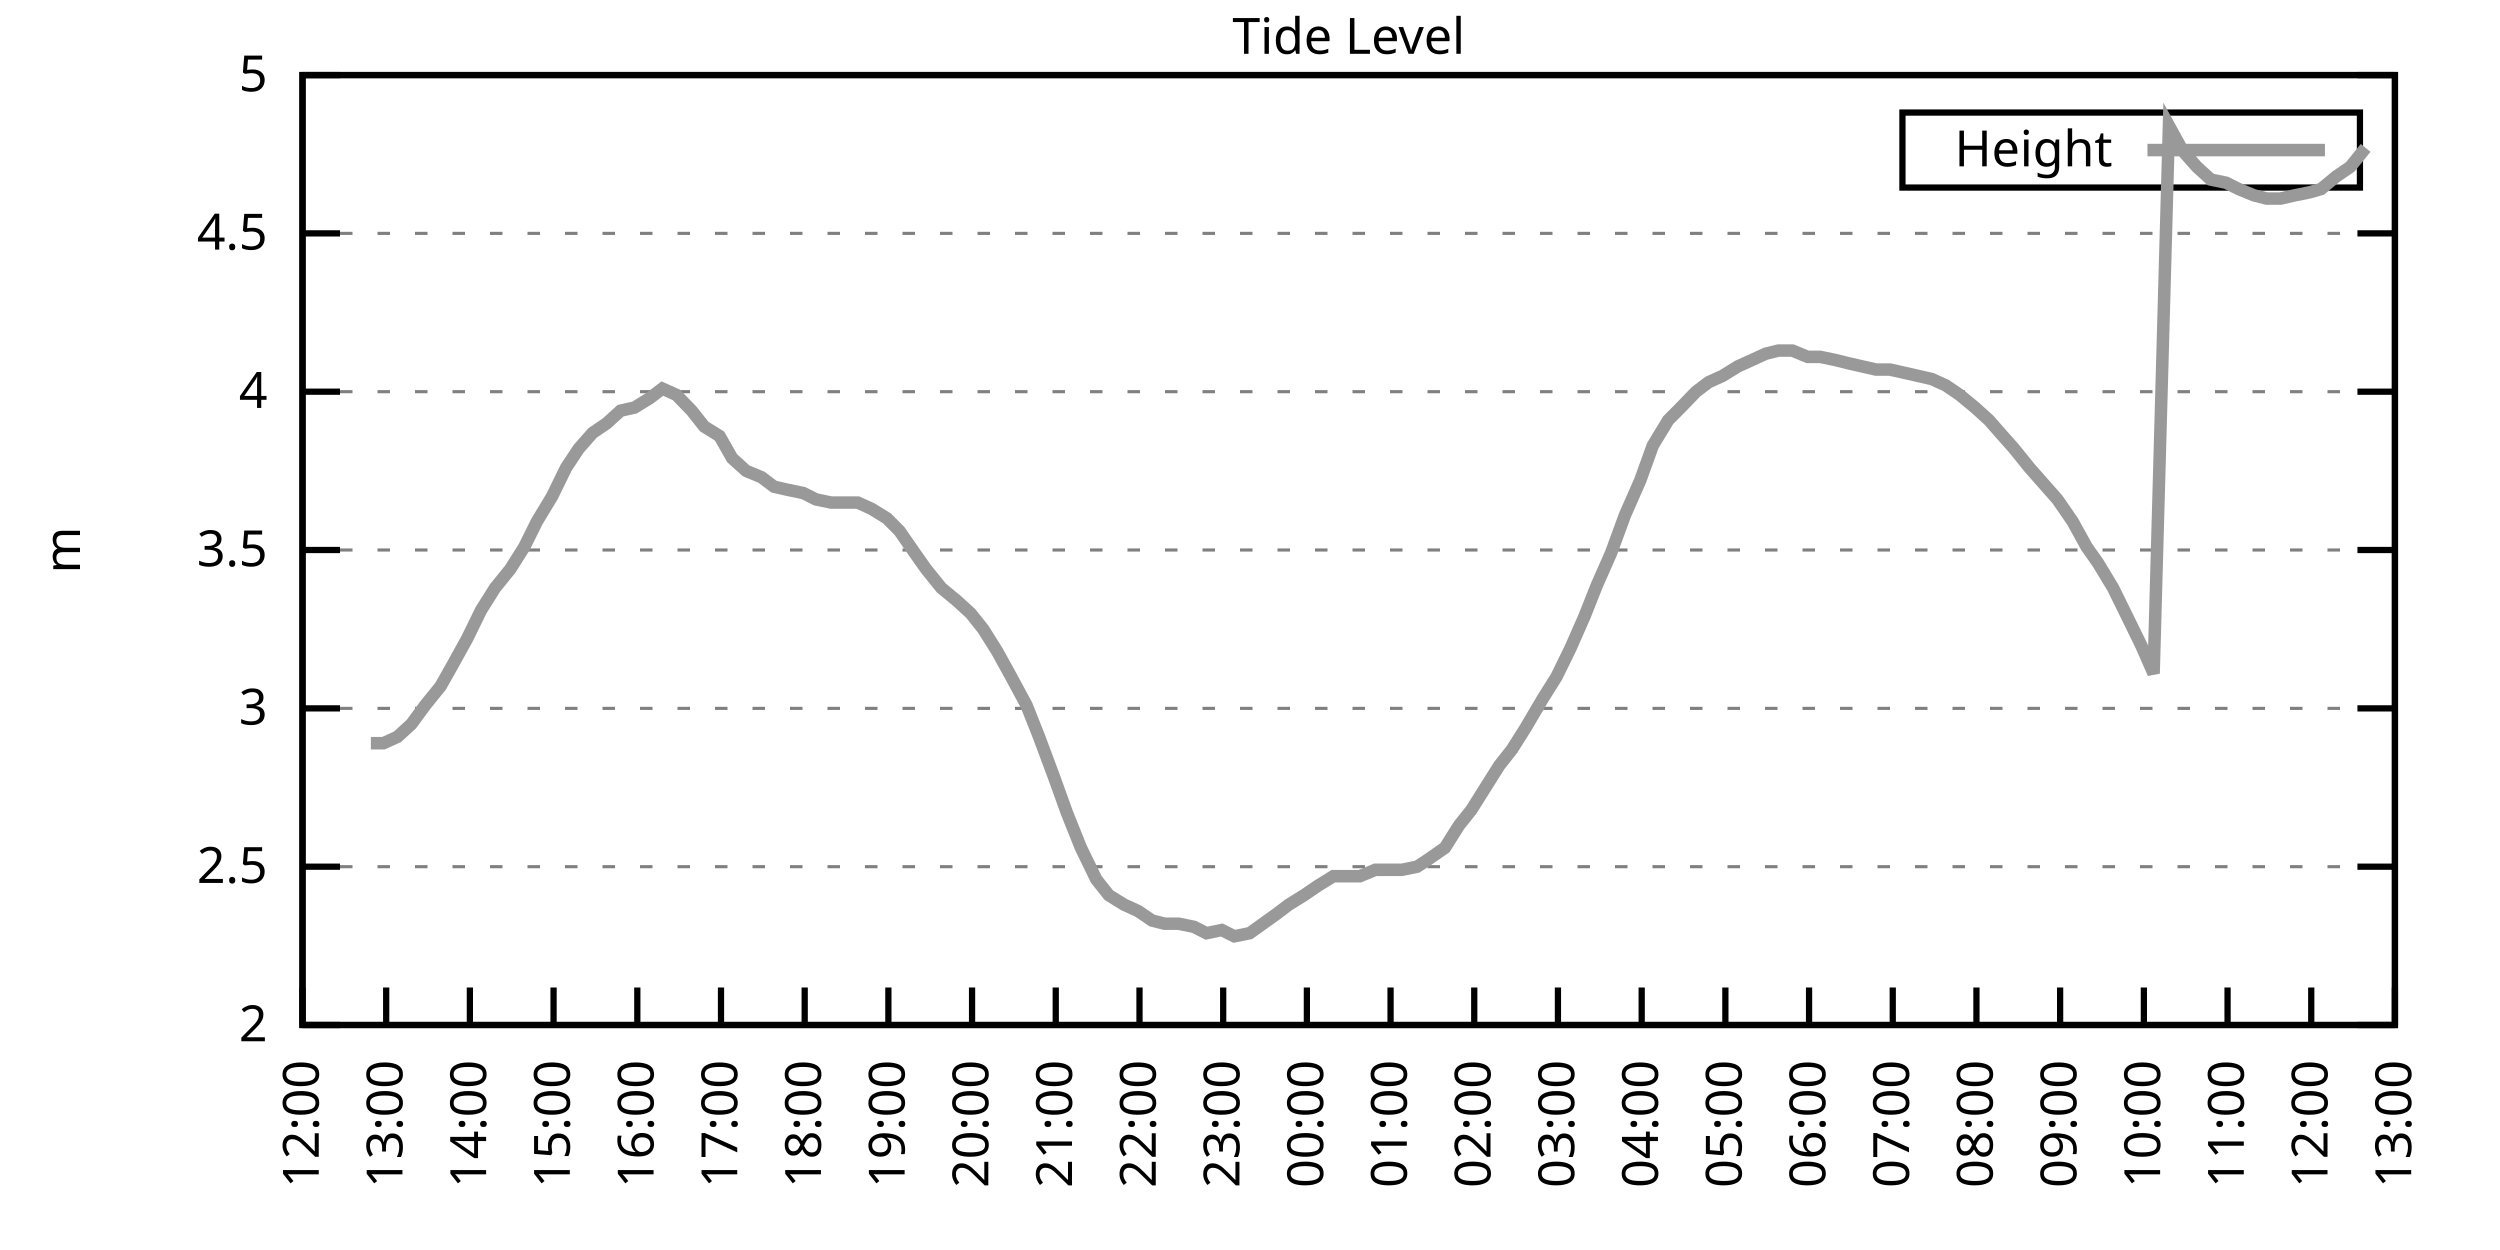
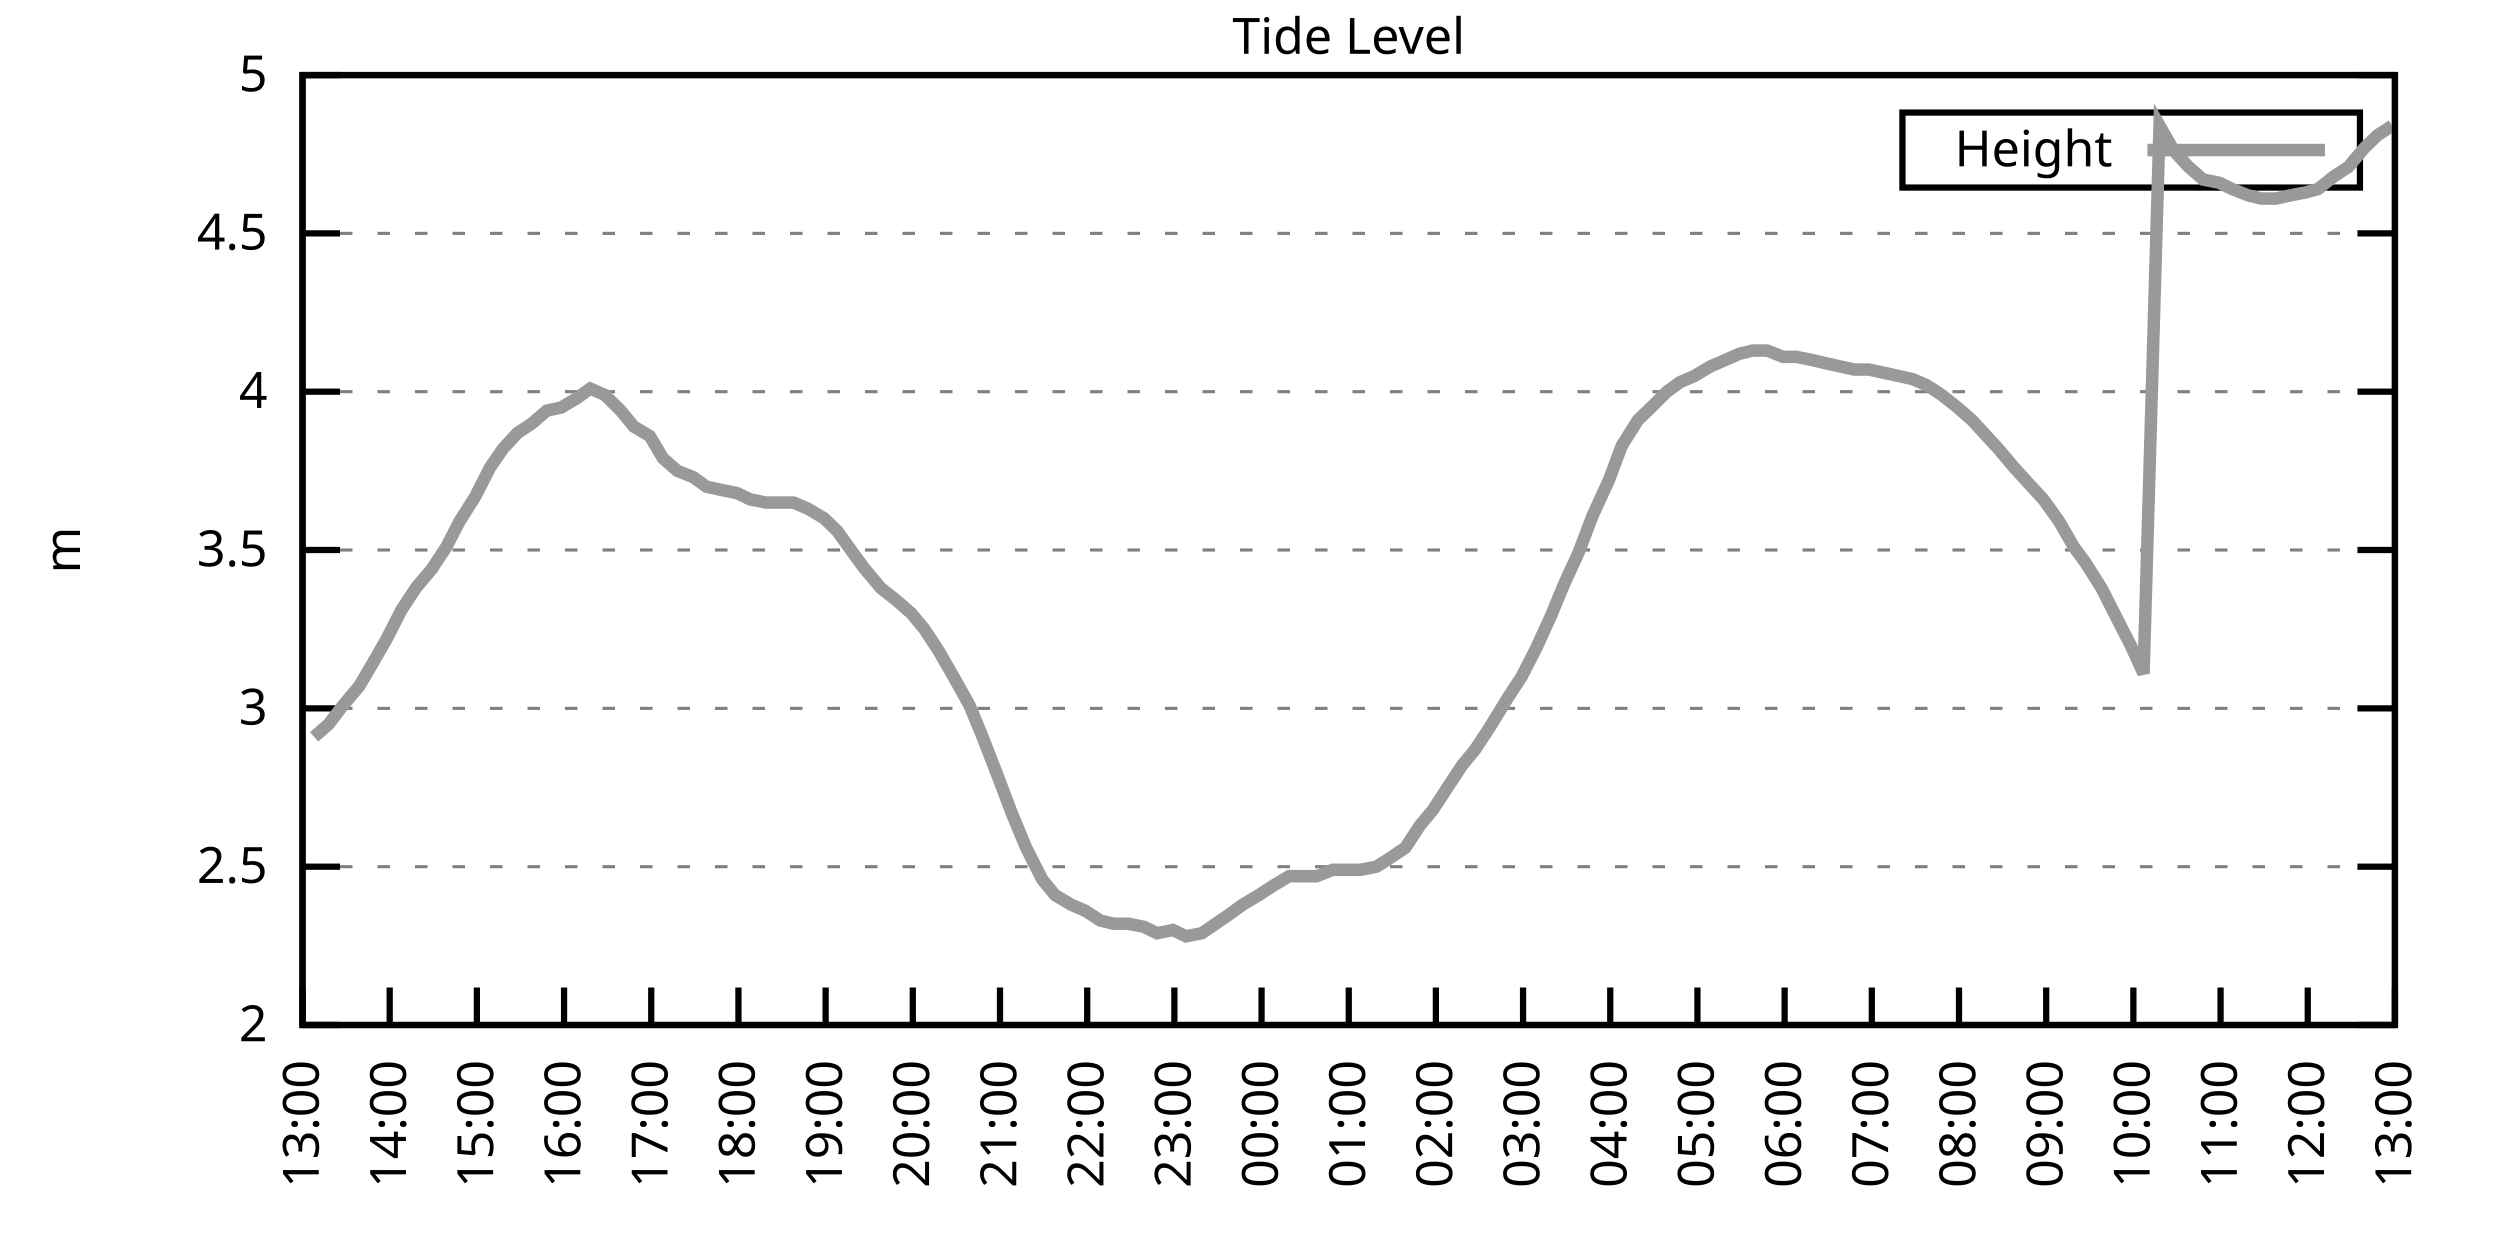
<svg xmlns="http://www.w3.org/2000/svg" xmlns:xlink="http://www.w3.org/1999/xlink" width="400" height="200" viewBox="0 0 400 200">
  <g id="gnuplot_canvas">
    <rect x="0" y="0" width="400" height="200" fill="none" />
    <defs>
      <circle id="gpDot" r="0.5" stroke-width="0.5" stroke="currentColor" />
      <path id="gpPt0" stroke-width="0.333" stroke="currentColor" d="M-1,0 h2 M0,-1 v2" />
      <path id="gpPt1" stroke-width="0.333" stroke="currentColor" d="M-1,-1 L1,1 M1,-1 L-1,1" />
      <path id="gpPt2" stroke-width="0.333" stroke="currentColor" d="M-1,0 L1,0 M0,-1 L0,1 M-1,-1 L1,1 M-1,1 L1,-1" />
      <rect id="gpPt3" stroke-width="0.333" stroke="currentColor" x="-1" y="-1" width="2" height="2" />
      <rect id="gpPt4" stroke-width="0.333" stroke="currentColor" fill="currentColor" x="-1" y="-1" width="2" height="2" />
      <circle id="gpPt5" stroke-width="0.333" stroke="currentColor" cx="0" cy="0" r="1" />
      <use xlink:href="#gpPt5" id="gpPt6" fill="currentColor" stroke="none" />
      <path id="gpPt7" stroke-width="0.333" stroke="currentColor" d="M0,-1.33 L-1.33,0.67 L1.33,0.67 z" />
      <use xlink:href="#gpPt7" id="gpPt8" fill="currentColor" stroke="none" />
      <use xlink:href="#gpPt7" id="gpPt9" stroke="currentColor" transform="rotate(180)" />
      <use xlink:href="#gpPt9" id="gpPt10" fill="currentColor" stroke="none" />
      <use xlink:href="#gpPt3" id="gpPt11" stroke="currentColor" transform="rotate(45)" />
      <use xlink:href="#gpPt11" id="gpPt12" fill="currentColor" stroke="none" />
      <path id="gpPt13" stroke-width="0.333" stroke="currentColor" d="M0,1.330 L1.265,0.411 L0.782,-1.067 L-0.782,-1.076 L-1.265,0.411 z" />
      <use xlink:href="#gpPt13" id="gpPt14" fill="currentColor" stroke="none" />
      <filter id="textbox" filterUnits="objectBoundingBox" x="0" y="0" height="1" width="1">
        <feFlood flood-color="white" flood-opacity="1" result="bgnd" />
        <feComposite in="SourceGraphic" in2="bgnd" operator="atop" />
      </filter>
      <filter id="greybox" filterUnits="objectBoundingBox" x="0" y="0" height="1" width="1">
        <feFlood flood-color="lightgrey" flood-opacity="1" result="grey" />
        <feComposite in="SourceGraphic" in2="grey" operator="atop" />
      </filter>
    </defs>
    <g fill="none" color="white" stroke="currentColor" stroke-width="1.00" stroke-linecap="butt" stroke-linejoin="miter">
</g>
    <g fill="none" color="black" stroke="currentColor" stroke-width="1.00" stroke-linecap="butt" stroke-linejoin="miter">
      <g stroke="none" shape-rendering="crispEdges">
        <polygon fill="rgb(255, 255, 255)" points="48.40,164.00 383.18,164.00 383.18,12.02 48.40,12.02 " />
      </g>
    </g>
    <g fill="none" color="black" stroke="currentColor" stroke-width="1.00" stroke-linecap="butt" stroke-linejoin="miter">
</g>
    <g fill="none" color="black" stroke="black" stroke-width="0.50" stroke-linecap="butt" stroke-linejoin="miter">
</g>
    <g fill="none" color="gray" stroke="currentColor" stroke-width="0.50" stroke-linecap="butt" stroke-linejoin="miter">
      <path stroke="gray" stroke-dasharray="2,4" class="gridline" d="M48.40,164.00 L383.19,164.00  " />
    </g>
    <g fill="none" color="gray" stroke="gray" stroke-width="1.00" stroke-linecap="butt" stroke-linejoin="miter">
</g>
    <g fill="none" color="black" stroke="currentColor" stroke-width="1.00" stroke-linecap="butt" stroke-linejoin="miter">
      <path stroke="black" d="M48.40,164.00 L54.40,164.00 M383.19,164.00 L377.19,164.00  " />
      <g transform="translate(42.80,166.60)" stroke="none" fill="black" font-family="Sans" font-size="8.00" text-anchor="end">
        <text>
          <tspan font-family="Sans"> 2</tspan>
        </text>
      </g>
    </g>
    <g fill="none" color="black" stroke="currentColor" stroke-width="1.00" stroke-linecap="butt" stroke-linejoin="miter">
</g>
    <g fill="none" color="black" stroke="black" stroke-width="0.50" stroke-linecap="butt" stroke-linejoin="miter">
</g>
    <g fill="none" color="gray" stroke="currentColor" stroke-width="0.50" stroke-linecap="butt" stroke-linejoin="miter">
      <path stroke="gray" stroke-dasharray="2,4" class="gridline" d="M48.40,138.67 L383.19,138.67  " />
    </g>
    <g fill="none" color="gray" stroke="gray" stroke-width="1.00" stroke-linecap="butt" stroke-linejoin="miter">
</g>
    <g fill="none" color="black" stroke="currentColor" stroke-width="1.00" stroke-linecap="butt" stroke-linejoin="miter">
      <path stroke="black" d="M48.40,138.67 L54.40,138.67 M383.19,138.67 L377.19,138.67  " />
      <g transform="translate(42.80,141.27)" stroke="none" fill="black" font-family="Sans" font-size="8.00" text-anchor="end">
        <text>
          <tspan font-family="Sans"> 2.5</tspan>
        </text>
      </g>
    </g>
    <g fill="none" color="black" stroke="currentColor" stroke-width="1.00" stroke-linecap="butt" stroke-linejoin="miter">
</g>
    <g fill="none" color="black" stroke="black" stroke-width="0.50" stroke-linecap="butt" stroke-linejoin="miter">
</g>
    <g fill="none" color="gray" stroke="currentColor" stroke-width="0.50" stroke-linecap="butt" stroke-linejoin="miter">
      <path stroke="gray" stroke-dasharray="2,4" class="gridline" d="M48.40,113.34 L383.19,113.34  " />
    </g>
    <g fill="none" color="gray" stroke="gray" stroke-width="1.00" stroke-linecap="butt" stroke-linejoin="miter">
</g>
    <g fill="none" color="black" stroke="currentColor" stroke-width="1.00" stroke-linecap="butt" stroke-linejoin="miter">
      <path stroke="black" d="M48.40,113.34 L54.40,113.34 M383.19,113.34 L377.19,113.34  " />
      <g transform="translate(42.80,115.94)" stroke="none" fill="black" font-family="Sans" font-size="8.00" text-anchor="end">
        <text>
          <tspan font-family="Sans"> 3</tspan>
        </text>
      </g>
    </g>
    <g fill="none" color="black" stroke="currentColor" stroke-width="1.00" stroke-linecap="butt" stroke-linejoin="miter">
</g>
    <g fill="none" color="black" stroke="black" stroke-width="0.50" stroke-linecap="butt" stroke-linejoin="miter">
</g>
    <g fill="none" color="gray" stroke="currentColor" stroke-width="0.50" stroke-linecap="butt" stroke-linejoin="miter">
      <path stroke="gray" stroke-dasharray="2,4" class="gridline" d="M48.40,88.00 L383.19,88.00  " />
    </g>
    <g fill="none" color="gray" stroke="gray" stroke-width="1.00" stroke-linecap="butt" stroke-linejoin="miter">
</g>
    <g fill="none" color="black" stroke="currentColor" stroke-width="1.00" stroke-linecap="butt" stroke-linejoin="miter">
      <path stroke="black" d="M48.40,88.00 L54.40,88.00 M383.19,88.00 L377.19,88.00  " />
      <g transform="translate(42.80,90.60)" stroke="none" fill="black" font-family="Sans" font-size="8.00" text-anchor="end">
        <text>
          <tspan font-family="Sans"> 3.5</tspan>
        </text>
      </g>
    </g>
    <g fill="none" color="black" stroke="currentColor" stroke-width="1.00" stroke-linecap="butt" stroke-linejoin="miter">
</g>
    <g fill="none" color="black" stroke="black" stroke-width="0.50" stroke-linecap="butt" stroke-linejoin="miter">
</g>
    <g fill="none" color="gray" stroke="currentColor" stroke-width="0.50" stroke-linecap="butt" stroke-linejoin="miter">
      <path stroke="gray" stroke-dasharray="2,4" class="gridline" d="M48.40,62.67 L383.19,62.67  " />
    </g>
    <g fill="none" color="gray" stroke="gray" stroke-width="1.00" stroke-linecap="butt" stroke-linejoin="miter">
</g>
    <g fill="none" color="black" stroke="currentColor" stroke-width="1.00" stroke-linecap="butt" stroke-linejoin="miter">
      <path stroke="black" d="M48.40,62.67 L54.40,62.67 M383.19,62.67 L377.19,62.67  " />
      <g transform="translate(42.80,65.27)" stroke="none" fill="black" font-family="Sans" font-size="8.00" text-anchor="end">
        <text>
          <tspan font-family="Sans"> 4</tspan>
        </text>
      </g>
    </g>
    <g fill="none" color="black" stroke="currentColor" stroke-width="1.00" stroke-linecap="butt" stroke-linejoin="miter">
</g>
    <g fill="none" color="black" stroke="black" stroke-width="0.50" stroke-linecap="butt" stroke-linejoin="miter">
</g>
    <g fill="none" color="gray" stroke="currentColor" stroke-width="0.50" stroke-linecap="butt" stroke-linejoin="miter">
      <path stroke="gray" stroke-dasharray="2,4" class="gridline" d="M48.40,37.34 L383.19,37.34  " />
    </g>
    <g fill="none" color="gray" stroke="gray" stroke-width="1.00" stroke-linecap="butt" stroke-linejoin="miter">
</g>
    <g fill="none" color="black" stroke="currentColor" stroke-width="1.00" stroke-linecap="butt" stroke-linejoin="miter">
      <path stroke="black" d="M48.40,37.34 L54.40,37.34 M383.19,37.34 L377.19,37.34  " />
      <g transform="translate(42.80,39.94)" stroke="none" fill="black" font-family="Sans" font-size="8.00" text-anchor="end">
        <text>
          <tspan font-family="Sans"> 4.5</tspan>
        </text>
      </g>
    </g>
    <g fill="none" color="black" stroke="currentColor" stroke-width="1.00" stroke-linecap="butt" stroke-linejoin="miter">
</g>
    <g fill="none" color="black" stroke="black" stroke-width="0.50" stroke-linecap="butt" stroke-linejoin="miter">
</g>
    <g fill="none" color="gray" stroke="currentColor" stroke-width="0.50" stroke-linecap="butt" stroke-linejoin="miter">
      <path stroke="gray" stroke-dasharray="2,4" class="gridline" d="M48.40,12.01 L383.19,12.01  " />
    </g>
    <g fill="none" color="gray" stroke="gray" stroke-width="1.00" stroke-linecap="butt" stroke-linejoin="miter">
</g>
    <g fill="none" color="black" stroke="currentColor" stroke-width="1.00" stroke-linecap="butt" stroke-linejoin="miter">
      <path stroke="black" d="M48.40,12.01 L54.40,12.01 M383.19,12.01 L377.19,12.01  " />
      <g transform="translate(42.80,14.61)" stroke="none" fill="black" font-family="Sans" font-size="8.00" text-anchor="end">
        <text>
          <tspan font-family="Sans"> 5</tspan>
        </text>
      </g>
    </g>
    <g fill="none" color="black" stroke="currentColor" stroke-width="1.00" stroke-linecap="butt" stroke-linejoin="miter">
      <path stroke="black" d="M48.40,164.00 L48.40,158.00  " />
      <g transform="translate(51.00,169.60) rotate(270.00)" stroke="none" fill="black" font-family="Sans" font-size="8.00" text-anchor="end">
        <text>
-           <tspan font-family="Sans">12:00</tspan>
-         </text>
-       </g>
-     </g>
-     <g fill="none" color="black" stroke="currentColor" stroke-width="1.00" stroke-linecap="butt" stroke-linejoin="miter">
-       <path stroke="black" d="M61.79,164.00 L61.79,158.00  " />
-       <g transform="translate(64.39,169.60) rotate(270.00)" stroke="none" fill="black" font-family="Sans" font-size="8.00" text-anchor="end">
-         <text>
          <tspan font-family="Sans">13:00</tspan>
        </text>
      </g>
    </g>
    <g fill="none" color="black" stroke="currentColor" stroke-width="1.00" stroke-linecap="butt" stroke-linejoin="miter">
-       <path stroke="black" d="M75.18,164.00 L75.18,158.00  " />
-       <g transform="translate(77.78,169.60) rotate(270.00)" stroke="none" fill="black" font-family="Sans" font-size="8.00" text-anchor="end">
+       <path stroke="black" d="M62.35,164.00 L62.35,158.00  " />
+       <g transform="translate(64.95,169.60) rotate(270.00)" stroke="none" fill="black" font-family="Sans" font-size="8.00" text-anchor="end">
        <text>
          <tspan font-family="Sans">14:00</tspan>
        </text>
      </g>
    </g>
    <g fill="none" color="black" stroke="currentColor" stroke-width="1.00" stroke-linecap="butt" stroke-linejoin="miter">
-       <path stroke="black" d="M88.57,164.00 L88.57,158.00  " />
-       <g transform="translate(91.17,169.60) rotate(270.00)" stroke="none" fill="black" font-family="Sans" font-size="8.00" text-anchor="end">
+       <path stroke="black" d="M76.30,164.00 L76.30,158.00  " />
+       <g transform="translate(78.90,169.60) rotate(270.00)" stroke="none" fill="black" font-family="Sans" font-size="8.00" text-anchor="end">
        <text>
          <tspan font-family="Sans">15:00</tspan>
        </text>
      </g>
    </g>
    <g fill="none" color="black" stroke="currentColor" stroke-width="1.00" stroke-linecap="butt" stroke-linejoin="miter">
-       <path stroke="black" d="M101.97,164.00 L101.97,158.00  " />
-       <g transform="translate(104.57,169.60) rotate(270.00)" stroke="none" fill="black" font-family="Sans" font-size="8.00" text-anchor="end">
+       <path stroke="black" d="M90.25,164.00 L90.25,158.00  " />
+       <g transform="translate(92.85,169.60) rotate(270.00)" stroke="none" fill="black" font-family="Sans" font-size="8.00" text-anchor="end">
        <text>
          <tspan font-family="Sans">16:00</tspan>
        </text>
      </g>
    </g>
    <g fill="none" color="black" stroke="currentColor" stroke-width="1.00" stroke-linecap="butt" stroke-linejoin="miter">
-       <path stroke="black" d="M115.36,164.00 L115.36,158.00  " />
-       <g transform="translate(117.96,169.60) rotate(270.00)" stroke="none" fill="black" font-family="Sans" font-size="8.00" text-anchor="end">
+       <path stroke="black" d="M104.20,164.00 L104.20,158.00  " />
+       <g transform="translate(106.80,169.60) rotate(270.00)" stroke="none" fill="black" font-family="Sans" font-size="8.00" text-anchor="end">
        <text>
          <tspan font-family="Sans">17:00</tspan>
        </text>
      </g>
    </g>
    <g fill="none" color="black" stroke="currentColor" stroke-width="1.00" stroke-linecap="butt" stroke-linejoin="miter">
-       <path stroke="black" d="M128.75,164.00 L128.75,158.00  " />
-       <g transform="translate(131.35,169.60) rotate(270.00)" stroke="none" fill="black" font-family="Sans" font-size="8.00" text-anchor="end">
+       <path stroke="black" d="M118.15,164.00 L118.15,158.00  " />
+       <g transform="translate(120.75,169.60) rotate(270.00)" stroke="none" fill="black" font-family="Sans" font-size="8.00" text-anchor="end">
        <text>
          <tspan font-family="Sans">18:00</tspan>
        </text>
      </g>
    </g>
    <g fill="none" color="black" stroke="currentColor" stroke-width="1.00" stroke-linecap="butt" stroke-linejoin="miter">
-       <path stroke="black" d="M142.14,164.00 L142.14,158.00  " />
-       <g transform="translate(144.74,169.60) rotate(270.00)" stroke="none" fill="black" font-family="Sans" font-size="8.00" text-anchor="end">
+       <path stroke="black" d="M132.10,164.00 L132.10,158.00  " />
+       <g transform="translate(134.70,169.60) rotate(270.00)" stroke="none" fill="black" font-family="Sans" font-size="8.00" text-anchor="end">
        <text>
          <tspan font-family="Sans">19:00</tspan>
        </text>
      </g>
    </g>
    <g fill="none" color="black" stroke="currentColor" stroke-width="1.00" stroke-linecap="butt" stroke-linejoin="miter">
-       <path stroke="black" d="M155.53,164.00 L155.53,158.00  " />
-       <g transform="translate(158.13,169.60) rotate(270.00)" stroke="none" fill="black" font-family="Sans" font-size="8.00" text-anchor="end">
+       <path stroke="black" d="M146.05,164.00 L146.05,158.00  " />
+       <g transform="translate(148.65,169.60) rotate(270.00)" stroke="none" fill="black" font-family="Sans" font-size="8.00" text-anchor="end">
        <text>
          <tspan font-family="Sans">20:00</tspan>
        </text>
      </g>
    </g>
    <g fill="none" color="black" stroke="currentColor" stroke-width="1.00" stroke-linecap="butt" stroke-linejoin="miter">
-       <path stroke="black" d="M168.92,164.00 L168.92,158.00  " />
-       <g transform="translate(171.52,169.60) rotate(270.00)" stroke="none" fill="black" font-family="Sans" font-size="8.00" text-anchor="end">
+       <path stroke="black" d="M160.00,164.00 L160.00,158.00  " />
+       <g transform="translate(162.60,169.60) rotate(270.00)" stroke="none" fill="black" font-family="Sans" font-size="8.00" text-anchor="end">
        <text>
          <tspan font-family="Sans">21:00</tspan>
        </text>
      </g>
    </g>
    <g fill="none" color="black" stroke="currentColor" stroke-width="1.00" stroke-linecap="butt" stroke-linejoin="miter">
-       <path stroke="black" d="M182.32,164.00 L182.32,158.00  " />
-       <g transform="translate(184.92,169.60) rotate(270.00)" stroke="none" fill="black" font-family="Sans" font-size="8.00" text-anchor="end">
+       <path stroke="black" d="M173.95,164.00 L173.95,158.00  " />
+       <g transform="translate(176.55,169.60) rotate(270.00)" stroke="none" fill="black" font-family="Sans" font-size="8.00" text-anchor="end">
        <text>
          <tspan font-family="Sans">22:00</tspan>
        </text>
      </g>
    </g>
    <g fill="none" color="black" stroke="currentColor" stroke-width="1.00" stroke-linecap="butt" stroke-linejoin="miter">
-       <path stroke="black" d="M195.71,164.00 L195.71,158.00  " />
-       <g transform="translate(198.31,169.60) rotate(270.00)" stroke="none" fill="black" font-family="Sans" font-size="8.00" text-anchor="end">
+       <path stroke="black" d="M187.90,164.00 L187.90,158.00  " />
+       <g transform="translate(190.50,169.60) rotate(270.00)" stroke="none" fill="black" font-family="Sans" font-size="8.00" text-anchor="end">
        <text>
          <tspan font-family="Sans">23:00</tspan>
        </text>
      </g>
    </g>
    <g fill="none" color="black" stroke="currentColor" stroke-width="1.00" stroke-linecap="butt" stroke-linejoin="miter">
-       <path stroke="black" d="M209.10,164.00 L209.10,158.00  " />
-       <g transform="translate(211.70,169.60) rotate(270.00)" stroke="none" fill="black" font-family="Sans" font-size="8.00" text-anchor="end">
+       <path stroke="black" d="M201.85,164.00 L201.85,158.00  " />
+       <g transform="translate(204.45,169.60) rotate(270.00)" stroke="none" fill="black" font-family="Sans" font-size="8.00" text-anchor="end">
        <text>
          <tspan font-family="Sans">00:00</tspan>
        </text>
      </g>
    </g>
    <g fill="none" color="black" stroke="currentColor" stroke-width="1.00" stroke-linecap="butt" stroke-linejoin="miter">
-       <path stroke="black" d="M222.49,164.00 L222.49,158.00  " />
-       <g transform="translate(225.09,169.60) rotate(270.00)" stroke="none" fill="black" font-family="Sans" font-size="8.00" text-anchor="end">
+       <path stroke="black" d="M215.80,164.00 L215.80,158.00  " />
+       <g transform="translate(218.40,169.60) rotate(270.00)" stroke="none" fill="black" font-family="Sans" font-size="8.00" text-anchor="end">
        <text>
          <tspan font-family="Sans">01:00</tspan>
        </text>
      </g>
    </g>
    <g fill="none" color="black" stroke="currentColor" stroke-width="1.00" stroke-linecap="butt" stroke-linejoin="miter">
-       <path stroke="black" d="M235.88,164.00 L235.88,158.00  " />
-       <g transform="translate(238.48,169.60) rotate(270.00)" stroke="none" fill="black" font-family="Sans" font-size="8.00" text-anchor="end">
+       <path stroke="black" d="M229.74,164.00 L229.74,158.00  " />
+       <g transform="translate(232.34,169.60) rotate(270.00)" stroke="none" fill="black" font-family="Sans" font-size="8.00" text-anchor="end">
        <text>
          <tspan font-family="Sans">02:00</tspan>
        </text>
      </g>
    </g>
    <g fill="none" color="black" stroke="currentColor" stroke-width="1.00" stroke-linecap="butt" stroke-linejoin="miter">
-       <path stroke="black" d="M249.27,164.00 L249.27,158.00  " />
-       <g transform="translate(251.87,169.60) rotate(270.00)" stroke="none" fill="black" font-family="Sans" font-size="8.00" text-anchor="end">
+       <path stroke="black" d="M243.69,164.00 L243.69,158.00  " />
+       <g transform="translate(246.29,169.60) rotate(270.00)" stroke="none" fill="black" font-family="Sans" font-size="8.00" text-anchor="end">
        <text>
          <tspan font-family="Sans">03:00</tspan>
        </text>
      </g>
    </g>
    <g fill="none" color="black" stroke="currentColor" stroke-width="1.00" stroke-linecap="butt" stroke-linejoin="miter">
-       <path stroke="black" d="M262.67,164.00 L262.67,158.00  " />
-       <g transform="translate(265.27,169.60) rotate(270.00)" stroke="none" fill="black" font-family="Sans" font-size="8.00" text-anchor="end">
+       <path stroke="black" d="M257.64,164.00 L257.64,158.00  " />
+       <g transform="translate(260.24,169.60) rotate(270.00)" stroke="none" fill="black" font-family="Sans" font-size="8.00" text-anchor="end">
        <text>
          <tspan font-family="Sans">04:00</tspan>
        </text>
      </g>
    </g>
    <g fill="none" color="black" stroke="currentColor" stroke-width="1.00" stroke-linecap="butt" stroke-linejoin="miter">
-       <path stroke="black" d="M276.06,164.00 L276.06,158.00  " />
-       <g transform="translate(278.66,169.60) rotate(270.00)" stroke="none" fill="black" font-family="Sans" font-size="8.00" text-anchor="end">
+       <path stroke="black" d="M271.59,164.00 L271.59,158.00  " />
+       <g transform="translate(274.19,169.60) rotate(270.00)" stroke="none" fill="black" font-family="Sans" font-size="8.00" text-anchor="end">
        <text>
          <tspan font-family="Sans">05:00</tspan>
        </text>
      </g>
    </g>
    <g fill="none" color="black" stroke="currentColor" stroke-width="1.00" stroke-linecap="butt" stroke-linejoin="miter">
-       <path stroke="black" d="M289.45,164.00 L289.45,158.00  " />
-       <g transform="translate(292.05,169.60) rotate(270.00)" stroke="none" fill="black" font-family="Sans" font-size="8.00" text-anchor="end">
+       <path stroke="black" d="M285.54,164.00 L285.54,158.00  " />
+       <g transform="translate(288.14,169.60) rotate(270.00)" stroke="none" fill="black" font-family="Sans" font-size="8.00" text-anchor="end">
        <text>
          <tspan font-family="Sans">06:00</tspan>
        </text>
      </g>
    </g>
    <g fill="none" color="black" stroke="currentColor" stroke-width="1.00" stroke-linecap="butt" stroke-linejoin="miter">
-       <path stroke="black" d="M302.84,164.00 L302.84,158.00  " />
-       <g transform="translate(305.44,169.60) rotate(270.00)" stroke="none" fill="black" font-family="Sans" font-size="8.00" text-anchor="end">
+       <path stroke="black" d="M299.49,164.00 L299.49,158.00  " />
+       <g transform="translate(302.09,169.60) rotate(270.00)" stroke="none" fill="black" font-family="Sans" font-size="8.00" text-anchor="end">
        <text>
          <tspan font-family="Sans">07:00</tspan>
        </text>
      </g>
    </g>
    <g fill="none" color="black" stroke="currentColor" stroke-width="1.00" stroke-linecap="butt" stroke-linejoin="miter">
-       <path stroke="black" d="M316.23,164.00 L316.23,158.00  " />
-       <g transform="translate(318.83,169.60) rotate(270.00)" stroke="none" fill="black" font-family="Sans" font-size="8.00" text-anchor="end">
+       <path stroke="black" d="M313.44,164.00 L313.44,158.00  " />
+       <g transform="translate(316.04,169.60) rotate(270.00)" stroke="none" fill="black" font-family="Sans" font-size="8.00" text-anchor="end">
        <text>
          <tspan font-family="Sans">08:00</tspan>
        </text>
      </g>
    </g>
    <g fill="none" color="black" stroke="currentColor" stroke-width="1.00" stroke-linecap="butt" stroke-linejoin="miter">
-       <path stroke="black" d="M329.62,164.00 L329.62,158.00  " />
-       <g transform="translate(332.22,169.60) rotate(270.00)" stroke="none" fill="black" font-family="Sans" font-size="8.00" text-anchor="end">
+       <path stroke="black" d="M327.39,164.00 L327.39,158.00  " />
+       <g transform="translate(329.99,169.60) rotate(270.00)" stroke="none" fill="black" font-family="Sans" font-size="8.00" text-anchor="end">
        <text>
          <tspan font-family="Sans">09:00</tspan>
        </text>
      </g>
    </g>
    <g fill="none" color="black" stroke="currentColor" stroke-width="1.00" stroke-linecap="butt" stroke-linejoin="miter">
-       <path stroke="black" d="M343.02,164.00 L343.02,158.00  " />
-       <g transform="translate(345.62,169.60) rotate(270.00)" stroke="none" fill="black" font-family="Sans" font-size="8.00" text-anchor="end">
+       <path stroke="black" d="M341.34,164.00 L341.34,158.00  " />
+       <g transform="translate(343.94,169.60) rotate(270.00)" stroke="none" fill="black" font-family="Sans" font-size="8.00" text-anchor="end">
        <text>
          <tspan font-family="Sans">10:00</tspan>
        </text>
      </g>
    </g>
    <g fill="none" color="black" stroke="currentColor" stroke-width="1.00" stroke-linecap="butt" stroke-linejoin="miter">
-       <path stroke="black" d="M356.41,164.00 L356.41,158.00  " />
-       <g transform="translate(359.01,169.60) rotate(270.00)" stroke="none" fill="black" font-family="Sans" font-size="8.00" text-anchor="end">
+       <path stroke="black" d="M355.29,164.00 L355.29,158.00  " />
+       <g transform="translate(357.89,169.60) rotate(270.00)" stroke="none" fill="black" font-family="Sans" font-size="8.00" text-anchor="end">
        <text>
          <tspan font-family="Sans">11:00</tspan>
        </text>
      </g>
    </g>
    <g fill="none" color="black" stroke="currentColor" stroke-width="1.00" stroke-linecap="butt" stroke-linejoin="miter">
-       <path stroke="black" d="M369.80,164.00 L369.80,158.00  " />
-       <g transform="translate(372.40,169.60) rotate(270.00)" stroke="none" fill="black" font-family="Sans" font-size="8.00" text-anchor="end">
+       <path stroke="black" d="M369.24,164.00 L369.24,158.00  " />
+       <g transform="translate(371.84,169.60) rotate(270.00)" stroke="none" fill="black" font-family="Sans" font-size="8.00" text-anchor="end">
        <text>
          <tspan font-family="Sans">12:00</tspan>
        </text>
      </g>
    </g>
    <g fill="none" color="black" stroke="currentColor" stroke-width="1.00" stroke-linecap="butt" stroke-linejoin="miter">
      <path stroke="black" d="M383.19,164.00 L383.19,158.00  " />
      <g transform="translate(385.79,169.60) rotate(270.00)" stroke="none" fill="black" font-family="Sans" font-size="8.00" text-anchor="end">
        <text>
          <tspan font-family="Sans">13:00</tspan>
        </text>
      </g>
    </g>
    <g fill="none" color="black" stroke="currentColor" stroke-width="1.00" stroke-linecap="butt" stroke-linejoin="miter">
</g>
    <g fill="none" color="black" stroke="currentColor" stroke-width="1.00" stroke-linecap="butt" stroke-linejoin="miter">
      <path stroke="black" d="M48.40,12.01 L48.40,164.00 L383.19,164.00 L383.19,12.01 L48.40,12.01 Z  " />
    </g>
    <g fill="none" color="black" stroke="currentColor" stroke-width="1.00" stroke-linecap="butt" stroke-linejoin="miter">
</g>
    <g fill="none" color="black" stroke="currentColor" stroke-width="1.00" stroke-linecap="butt" stroke-linejoin="miter">
      <path stroke="black" d="M304.39,30.01 L304.39,18.01 L377.59,18.01 L377.59,30.01 L304.39,30.01 Z  " />
    </g>
    <g id="Tide_level_plot_1">
      <g fill="none" color="white" stroke="black" stroke-width="2.00" stroke-linecap="butt" stroke-linejoin="miter">
</g>
      <g fill="none" color="black" stroke="currentColor" stroke-width="2.00" stroke-linecap="butt" stroke-linejoin="miter">
        <g transform="translate(337.99,26.61)" stroke="none" fill="black" font-family="Sans" font-size="8.00" text-anchor="end">
          <text>
            <tspan font-family="Sans">Height</tspan>
          </text>
        </g>
      </g>
      <g fill="none" color="black" stroke="currentColor" stroke-width="2.00" stroke-linecap="butt" stroke-linejoin="miter">
-         <path stroke="rgb(153, 153, 153)" d="M343.59,24.01 L371.99,24.01 M59.34,118.91 L61.35,118.91 L63.58,117.90 L65.81,115.87 L68.04,112.83 L70.50,109.79   L72.50,106.24 L74.74,102.19 L76.97,97.63 L79.20,94.08 L81.66,91.04 L83.89,87.50 L85.90,83.45 L88.35,79.39   L90.58,74.83 L92.59,71.79 L94.82,69.26 L97.06,67.74 L99.29,65.71 L101.52,65.21 L103.98,63.69 L105.98,62.17   L108.22,63.18 L110.67,65.71 L112.68,68.25 L115.13,69.77 L117.14,73.31 L119.38,75.34 L121.83,76.35 L123.84,77.87   L126.07,78.38 L128.53,78.89 L130.54,79.90 L132.99,80.41 L135.00,80.41 L137.23,80.41 L139.46,81.42 L141.92,82.94   L143.93,84.97 L146.38,88.51 L148.17,91.04 L150.62,94.08 L153.08,96.11 L155.31,98.14 L157.32,100.67 L159.55,104.22   L161.78,108.27 L164.24,112.83 L166.25,117.90 L168.70,124.48 L170.71,130.06 L172.94,135.63 L175.40,140.69 L177.41,143.23   L179.86,144.75 L182.09,145.76 L184.32,147.28 L186.33,147.79 L188.57,147.79 L191.02,148.29 L193.03,149.31 L195.48,148.80   L197.49,149.81 L199.95,149.31 L204.19,146.27 L206.20,144.75 L208.65,143.23 L210.88,141.71 L213.34,140.19 L215.35,140.19   L217.58,140.19 L220.04,139.17 L222.04,139.17 L224.28,139.17 L226.73,138.67 L228.29,137.66 L231.20,135.63 L233.43,132.08   L235.44,129.55 L237.67,126.00 L239.90,122.46 L241.91,119.92 L244.14,116.38 L246.82,111.82 L249.05,108.27 L251.28,103.71   L253.51,98.64 L255.52,93.58 L257.76,88.51 L259.99,82.43 L262.44,76.86 L264.45,71.29 L266.91,67.23 L268.92,65.21   L271.37,62.67 L273.38,61.15 L275.61,60.14 L278.07,58.62 L280.30,57.61 L282.53,56.59 L284.54,56.09 L286.77,56.09   L289.23,57.10 L291.23,57.10 L293.69,57.61 L295.70,58.11 L297.93,58.62 L300.16,59.13 L302.39,59.13 L304.63,59.63   L306.86,60.14 L309.09,60.65 L311.32,61.66 L313.55,63.18 L316.01,65.21 L318.24,67.23 L320.47,69.77 L322.26,71.79   L324.71,74.83 L326.95,77.37 L329.18,79.90 L331.63,83.45 L333.86,87.50 L335.65,90.03 L338.10,94.08 L340.34,98.64   L342.57,103.20 L344.58,107.76 L347.03,20.12 L349.26,24.17 L351.50,26.70 L353.73,28.73 L356.18,29.24 L358.19,30.25   L360.65,31.26 L362.66,31.77 L364.89,31.77 L367.12,31.26 L369.58,30.76 L371.36,30.25 L373.82,28.22 L376.05,26.70   L378.50,23.66  " />
+         <path stroke="rgb(153, 153, 153)" d="M343.59,24.01 L371.99,24.01 M50.26,117.90 L52.58,115.87 L54.91,112.83 L57.47,109.79 L59.56,106.24 L61.88,102.19   L64.21,97.63 L66.53,94.08 L69.09,91.04 L71.42,87.50 L73.51,83.45 L76.07,79.39 L78.39,74.83 L80.48,71.79   L82.81,69.26 L85.13,67.74 L87.46,65.71 L89.78,65.21 L92.34,63.69 L94.43,62.17 L96.76,63.18 L99.32,65.71   L101.41,68.25 L103.97,69.77 L106.06,73.31 L108.38,75.34 L110.94,76.35 L113.03,77.87 L115.36,78.38 L117.92,78.89   L120.01,79.90 L122.57,80.41 L124.66,80.41 L126.98,80.41 L129.31,81.42 L131.87,82.94 L133.96,84.97 L136.51,88.51   L138.37,91.04 L140.93,94.08 L143.49,96.11 L145.81,98.14 L147.91,100.67 L150.23,104.22 L152.56,108.27 L155.11,112.83   L157.21,117.90 L159.76,124.48 L161.86,130.06 L164.18,135.63 L166.74,140.69 L168.83,143.23 L171.39,144.75 L173.71,145.76   L176.04,147.28 L178.13,147.79 L180.46,147.79 L183.01,148.29 L185.11,149.31 L187.66,148.80 L189.76,149.81 L192.31,149.31   L196.73,146.27 L198.82,144.75 L201.38,143.23 L203.71,141.71 L206.26,140.19 L208.36,140.19 L210.68,140.19 L213.24,139.17   L215.33,139.17 L217.65,139.17 L220.21,138.67 L221.84,137.66 L224.86,135.63 L227.19,132.08 L229.28,129.55 L231.60,126.00   L233.93,122.46 L236.02,119.92 L238.35,116.38 L241.14,111.82 L243.46,108.27 L245.79,103.71 L248.11,98.64 L250.20,93.58   L252.53,88.51 L254.85,82.43 L257.41,76.86 L259.50,71.29 L262.06,67.23 L264.15,65.21 L266.71,62.67 L268.80,61.15   L271.13,60.14 L273.69,58.62 L276.01,57.61 L278.34,56.59 L280.43,56.09 L282.75,56.09 L285.31,57.10 L287.40,57.10   L289.96,57.61 L292.05,58.11 L294.38,58.62 L296.70,59.13 L299.03,59.13 L301.35,59.63 L303.68,60.14 L306.00,60.65   L308.33,61.66 L310.65,63.18 L313.21,65.21 L315.53,67.23 L317.86,69.77 L319.72,71.79 L322.28,74.83 L324.60,77.37   L326.93,79.90 L329.48,83.45 L331.81,87.50 L333.67,90.03 L336.23,94.08 L338.55,98.64 L340.88,103.20 L342.97,107.76   L345.53,20.12 L347.85,24.17 L350.18,26.70 L352.50,28.73 L355.06,29.24 L357.15,30.25 L359.71,31.26 L361.80,31.77   L364.13,31.77 L366.45,31.26 L369.01,30.76 L370.87,30.25 L373.43,28.22 L375.75,26.70 L378.31,23.66 L380.40,21.64   L382.73,20.12  " />
      </g>
    </g>
    <g fill="none" color="black" stroke="currentColor" stroke-width="2.00" stroke-linecap="butt" stroke-linejoin="miter">
</g>
    <g fill="none" color="black" stroke="black" stroke-width="1.00" stroke-linecap="butt" stroke-linejoin="miter">
</g>
    <g fill="none" color="black" stroke="currentColor" stroke-width="1.00" stroke-linecap="butt" stroke-linejoin="miter">
      <path stroke="black" d="M48.40,12.01 L48.40,164.00 L383.19,164.00 L383.19,12.01 L48.40,12.01 Z  " />
      <g transform="translate(12.80,88.01) rotate(270.00)" stroke="none" fill="black" font-family="Sans" font-size="8.00" text-anchor="middle">
        <text>
          <tspan font-family="Sans">m</tspan>
        </text>
      </g>
    </g>
    <g fill="none" color="black" stroke="currentColor" stroke-width="1.00" stroke-linecap="butt" stroke-linejoin="miter">
</g>
    <g fill="none" color="black" stroke="currentColor" stroke-width="1.00" stroke-linecap="butt" stroke-linejoin="miter">
      <g transform="translate(215.79,8.61)" stroke="none" fill="black" font-family="Sans" font-size="8.00" text-anchor="middle">
        <text>
          <tspan font-family="Sans">Tide Level</tspan>
        </text>
      </g>
    </g>
    <g fill="none" color="black" stroke="currentColor" stroke-width="1.00" stroke-linecap="butt" stroke-linejoin="miter">
</g>
  </g>
</svg>
